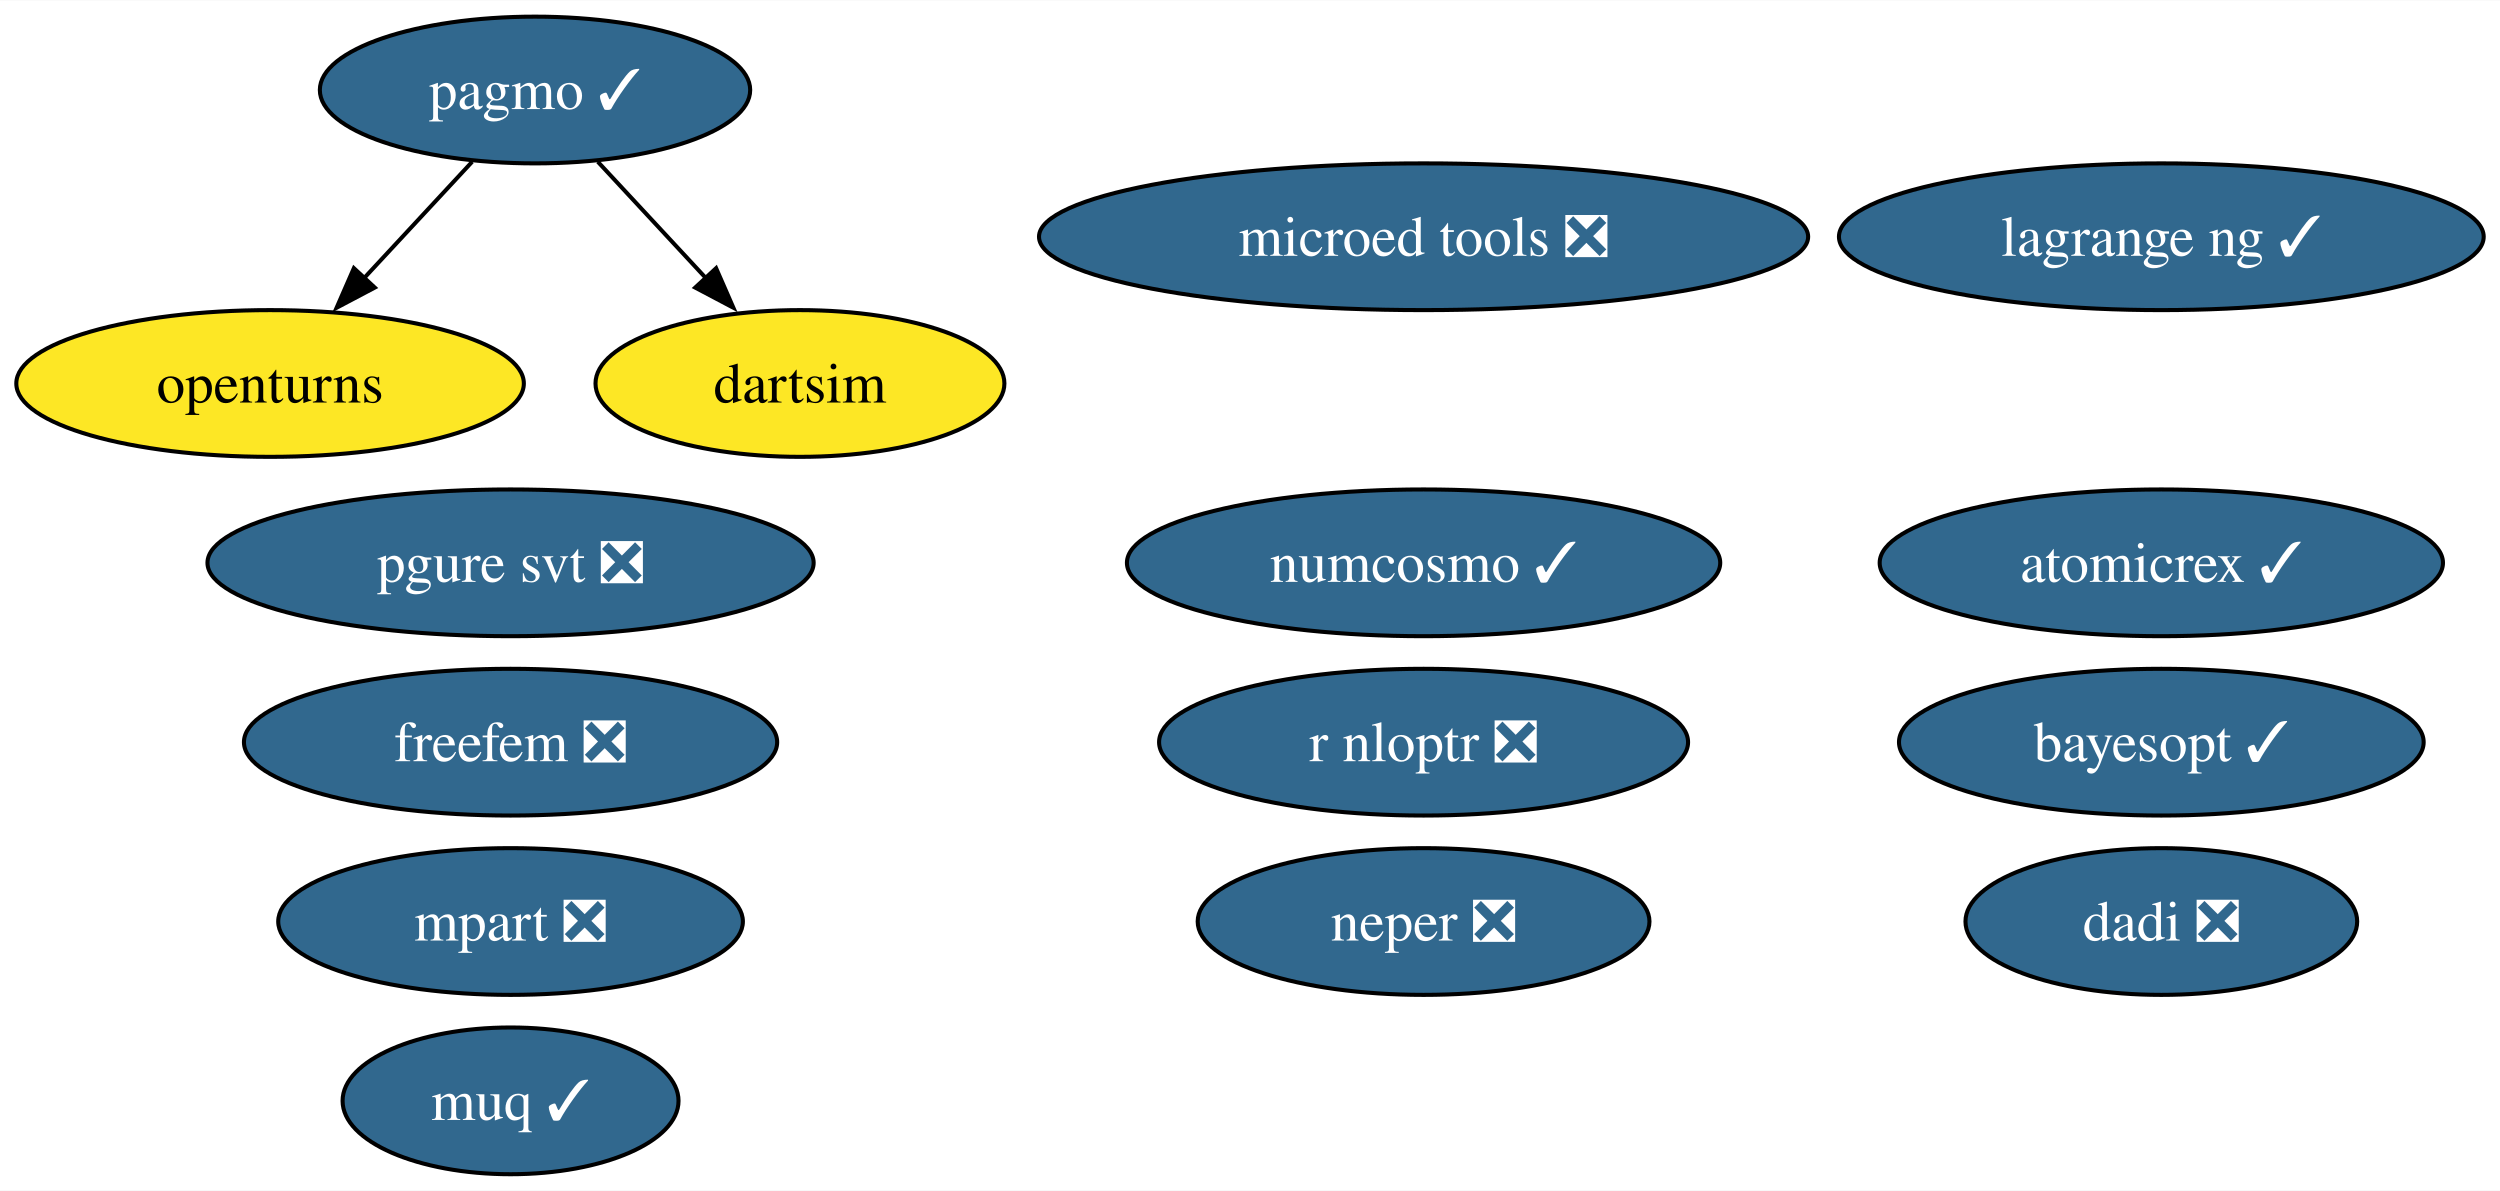
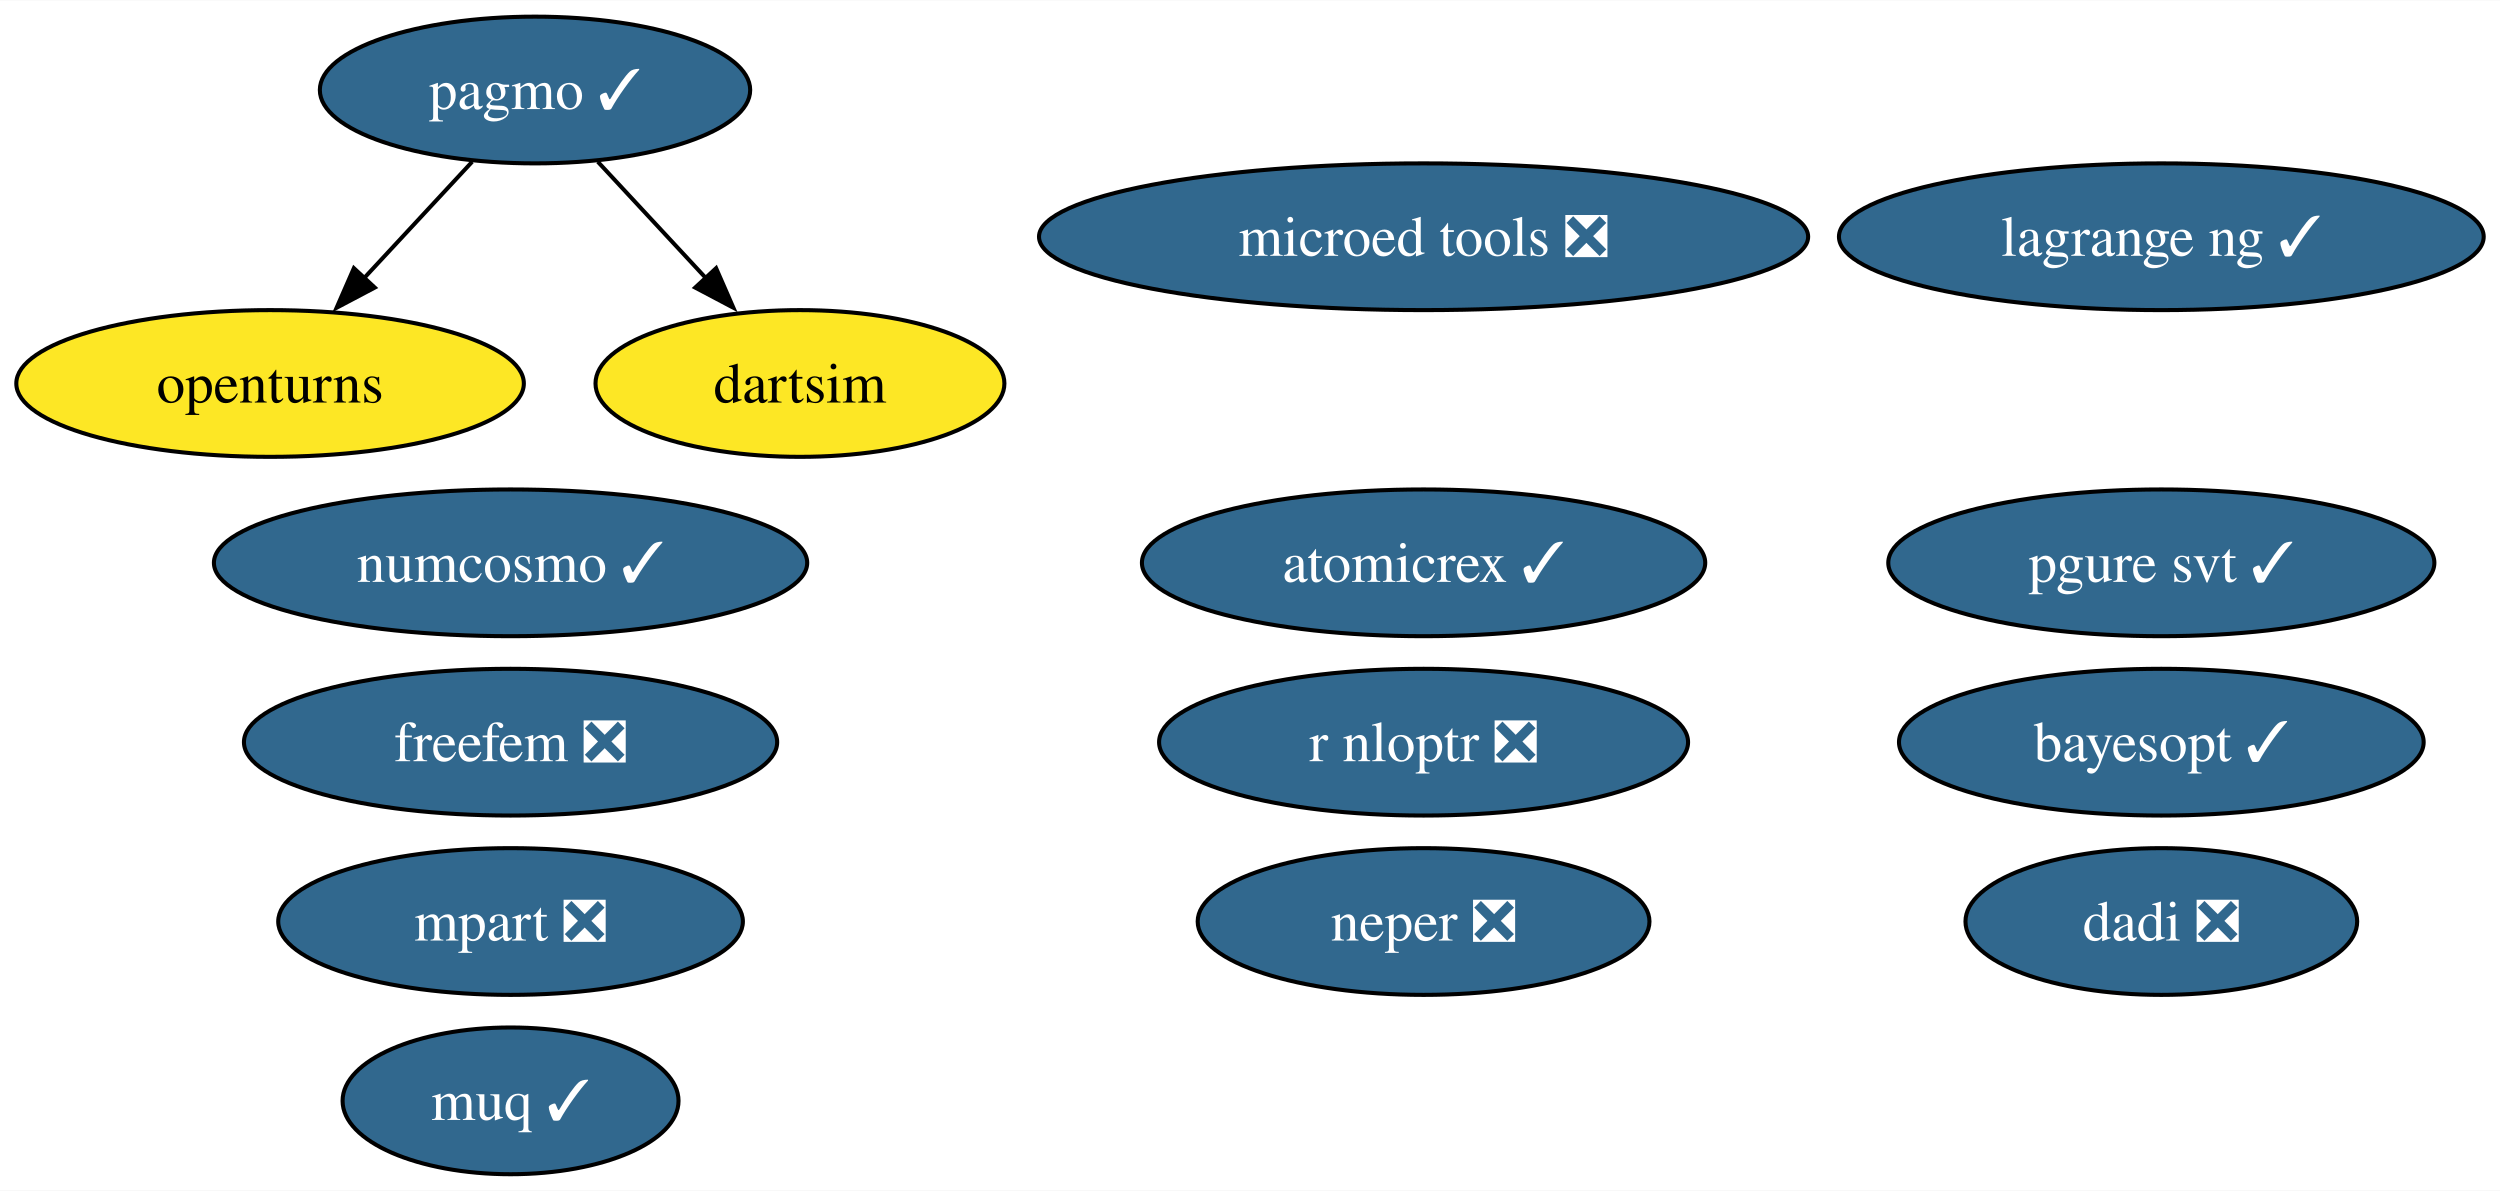
<svg xmlns="http://www.w3.org/2000/svg" xmlns:xlink="http://www.w3.org/1999/xlink" width="613pt" height="292pt" viewBox="0.00 0.00 613.35 292.00">
  <g id="graph0" class="graph" transform="scale(1 1) rotate(0) translate(4 288)">
    <polygon fill="white" stroke="none" points="-4,4 -4,-288 609.35,-288 609.35,4 -4,4" />
    <g id="node1" class="node">
      <g id="a_node1">
        <a xlink:href="https://github.com/conda-forge/openturns-feedstock" xlink:title="openturns">
          <ellipse fill="#fde725" stroke="black" cx="62.26" cy="-194" rx="62.26" ry="18" />
          <text text-anchor="middle" x="62.26" y="-189.32" font-family="Times,serif" font-size="14.00">openturns</text>
        </a>
      </g>
    </g>
    <g id="node2" class="node">
      <g id="a_node2">
        <a xlink:href="https://github.com/conda-forge/pagmo-feedstock/pull/88" xlink:title="pagmo ✓">
          <ellipse fill="#31688e" stroke="black" cx="127.26" cy="-266" rx="52.79" ry="18" />
          <text text-anchor="middle" x="127.26" y="-261.32" font-family="Times,serif" font-size="14.00" fill="white">pagmo ✓</text>
        </a>
      </g>
    </g>
    <g id="edge2" class="edge">
      <path fill="none" stroke="black" d="M111.85,-248.41C103.92,-239.87 94.09,-229.28 85.27,-219.79" />
      <polygon fill="black" stroke="black" points="87.95,-217.53 78.58,-212.58 82.82,-222.29 87.95,-217.53" />
    </g>
    <g id="node9" class="node">
      <g id="a_node9">
        <a xlink:href="https://github.com/conda-forge/dartsim-feedstock" xlink:title="dartsim">
          <ellipse fill="#fde725" stroke="black" cx="192.26" cy="-194" rx="50.16" ry="18" />
          <text text-anchor="middle" x="192.26" y="-189.32" font-family="Times,serif" font-size="14.00">dartsim</text>
        </a>
      </g>
    </g>
    <g id="edge1" class="edge">
      <path fill="none" stroke="black" d="M142.66,-248.41C150.59,-239.87 160.43,-229.28 169.24,-219.79" />
      <polygon fill="black" stroke="black" points="171.69,-222.29 175.93,-212.58 166.56,-217.53 171.69,-222.29" />
    </g>
    <g id="node3" class="node">
      <g id="a_node3">
        <a xlink:href="https://github.com/conda-forge/r-nloptr-feedstock/pull/39" xlink:title="r nloptr ❎">
          <ellipse fill="#31688e" stroke="black" cx="345.26" cy="-106" rx="64.89" ry="18" />
          <text text-anchor="middle" x="345.26" y="-101.33" font-family="Times,serif" font-size="14.00" fill="white">r nloptr ❎</text>
        </a>
      </g>
    </g>
    <g id="node4" class="node">
      <g id="a_node4">
        <a xlink:href="https://github.com/conda-forge/numcosmo-feedstock/pull/81" xlink:title="numcosmo ✓">
-           <ellipse fill="#31688e" stroke="black" cx="345.26" cy="-150" rx="72.78" ry="18" />
-           <text text-anchor="middle" x="345.26" y="-145.32" font-family="Times,serif" font-size="14.00" fill="white">numcosmo ✓</text>
+           <ellipse fill="#31688e" stroke="black" cx="121.26" cy="-150" rx="72.78" ry="18" />
+           <text text-anchor="middle" x="121.26" y="-145.32" font-family="Times,serif" font-size="14.00" fill="white">numcosmo ✓</text>
        </a>
      </g>
    </g>
    <g id="node5" class="node">
      <g id="a_node5">
        <a xlink:href="https://github.com/conda-forge/atomicrex-feedstock/pull/39" xlink:title="atomicrex ✓">
-           <ellipse fill="#31688e" stroke="black" cx="526.26" cy="-150" rx="69.1" ry="18" />
-           <text text-anchor="middle" x="526.26" y="-145.32" font-family="Times,serif" font-size="14.00" fill="white">atomicrex ✓</text>
+           <ellipse fill="#31688e" stroke="black" cx="345.26" cy="-150" rx="69.1" ry="18" />
+           <text text-anchor="middle" x="345.26" y="-145.32" font-family="Times,serif" font-size="14.00" fill="white">atomicrex ✓</text>
        </a>
      </g>
    </g>
    <g id="node6" class="node">
      <g id="a_node6">
        <a xlink:href="https://github.com/conda-forge/neper-feedstock/pull/23" xlink:title="neper ❎">
          <ellipse fill="#31688e" stroke="black" cx="345.26" cy="-62" rx="55.42" ry="18" />
          <text text-anchor="middle" x="345.26" y="-57.33" font-family="Times,serif" font-size="14.00" fill="white">neper ❎</text>
        </a>
      </g>
    </g>
    <g id="node7" class="node">
      <g id="a_node7">
        <a xlink:href="https://github.com/conda-forge/dadi-feedstock/pull/38" xlink:title="dadi ❎">
          <ellipse fill="#31688e" stroke="black" cx="526.26" cy="-62" rx="48.05" ry="18" />
          <text text-anchor="middle" x="526.26" y="-57.33" font-family="Times,serif" font-size="14.00" fill="white">dadi ❎</text>
        </a>
      </g>
    </g>
    <g id="node8" class="node">
      <g id="a_node8">
-         <a xlink:href="https://github.com/conda-forge/pgure-svt-feedstock/pull/18" xlink:title="pgure svt ❎">
-           <ellipse fill="#31688e" stroke="black" cx="121.26" cy="-150" rx="74.36" ry="18" />
-           <text text-anchor="middle" x="121.26" y="-145.32" font-family="Times,serif" font-size="14.00" fill="white">pgure svt ❎</text>
+         <a xlink:href="https://github.com/conda-forge/pgure-svt-feedstock/pull/18" xlink:title="pgure svt ✓">
+           <ellipse fill="#31688e" stroke="black" cx="526.26" cy="-150" rx="66.99" ry="18" />
+           <text text-anchor="middle" x="526.26" y="-145.32" font-family="Times,serif" font-size="14.00" fill="white">pgure svt ✓</text>
        </a>
      </g>
    </g>
    <g id="node10" class="node">
      <g id="a_node10">
        <a xlink:href="https://github.com/conda-forge/muq-feedstock/pull/55" xlink:title="muq ✓">
          <ellipse fill="#31688e" stroke="black" cx="121.26" cy="-18" rx="41.21" ry="18" />
          <text text-anchor="middle" x="121.26" y="-13.32" font-family="Times,serif" font-size="14.00" fill="white">muq ✓</text>
        </a>
      </g>
    </g>
    <g id="node11" class="node">
      <g id="a_node11">
        <a xlink:href="https://github.com/conda-forge/microed-tools-feedstock/pull/28" xlink:title="microed tools ❎">
          <ellipse fill="#31688e" stroke="black" cx="345.26" cy="-230" rx="94.35" ry="18" />
          <text text-anchor="middle" x="345.26" y="-225.32" font-family="Times,serif" font-size="14.00" fill="white">microed tools ❎</text>
        </a>
      </g>
    </g>
    <g id="node12" class="node">
      <g id="a_node12">
        <a xlink:href="https://github.com/conda-forge/freefem-feedstock/pull/42" xlink:title="freefem ❎">
          <ellipse fill="#31688e" stroke="black" cx="121.26" cy="-106" rx="65.41" ry="18" />
          <text text-anchor="middle" x="121.26" y="-101.33" font-family="Times,serif" font-size="14.00" fill="white">freefem ❎</text>
        </a>
      </g>
    </g>
    <g id="node13" class="node">
      <g id="a_node13">
        <a xlink:href="https://github.com/conda-forge/mpart-feedstock/pull/30" xlink:title="mpart ❎">
          <ellipse fill="#31688e" stroke="black" cx="121.26" cy="-62" rx="57" ry="18" />
          <text text-anchor="middle" x="121.26" y="-57.33" font-family="Times,serif" font-size="14.00" fill="white">mpart ❎</text>
        </a>
      </g>
    </g>
    <g id="node14" class="node">
      <g id="a_node14">
        <a xlink:href="https://github.com/conda-forge/lagrange-ng-feedstock/pull/6" xlink:title="lagrange ng ✓">
          <ellipse fill="#31688e" stroke="black" cx="526.26" cy="-230" rx="79.09" ry="18" />
          <text text-anchor="middle" x="526.26" y="-225.32" font-family="Times,serif" font-size="14.00" fill="white">lagrange ng ✓</text>
        </a>
      </g>
    </g>
    <g id="node15" class="node">
      <g id="a_node15">
        <a xlink:href="https://github.com/conda-forge/bayesopt-feedstock/pull/9" xlink:title="bayesopt ✓">
          <ellipse fill="#31688e" stroke="black" cx="526.26" cy="-106" rx="64.36" ry="18" />
          <text text-anchor="middle" x="526.26" y="-101.33" font-family="Times,serif" font-size="14.00" fill="white">bayesopt ✓</text>
        </a>
      </g>
    </g>
  </g>
</svg>
